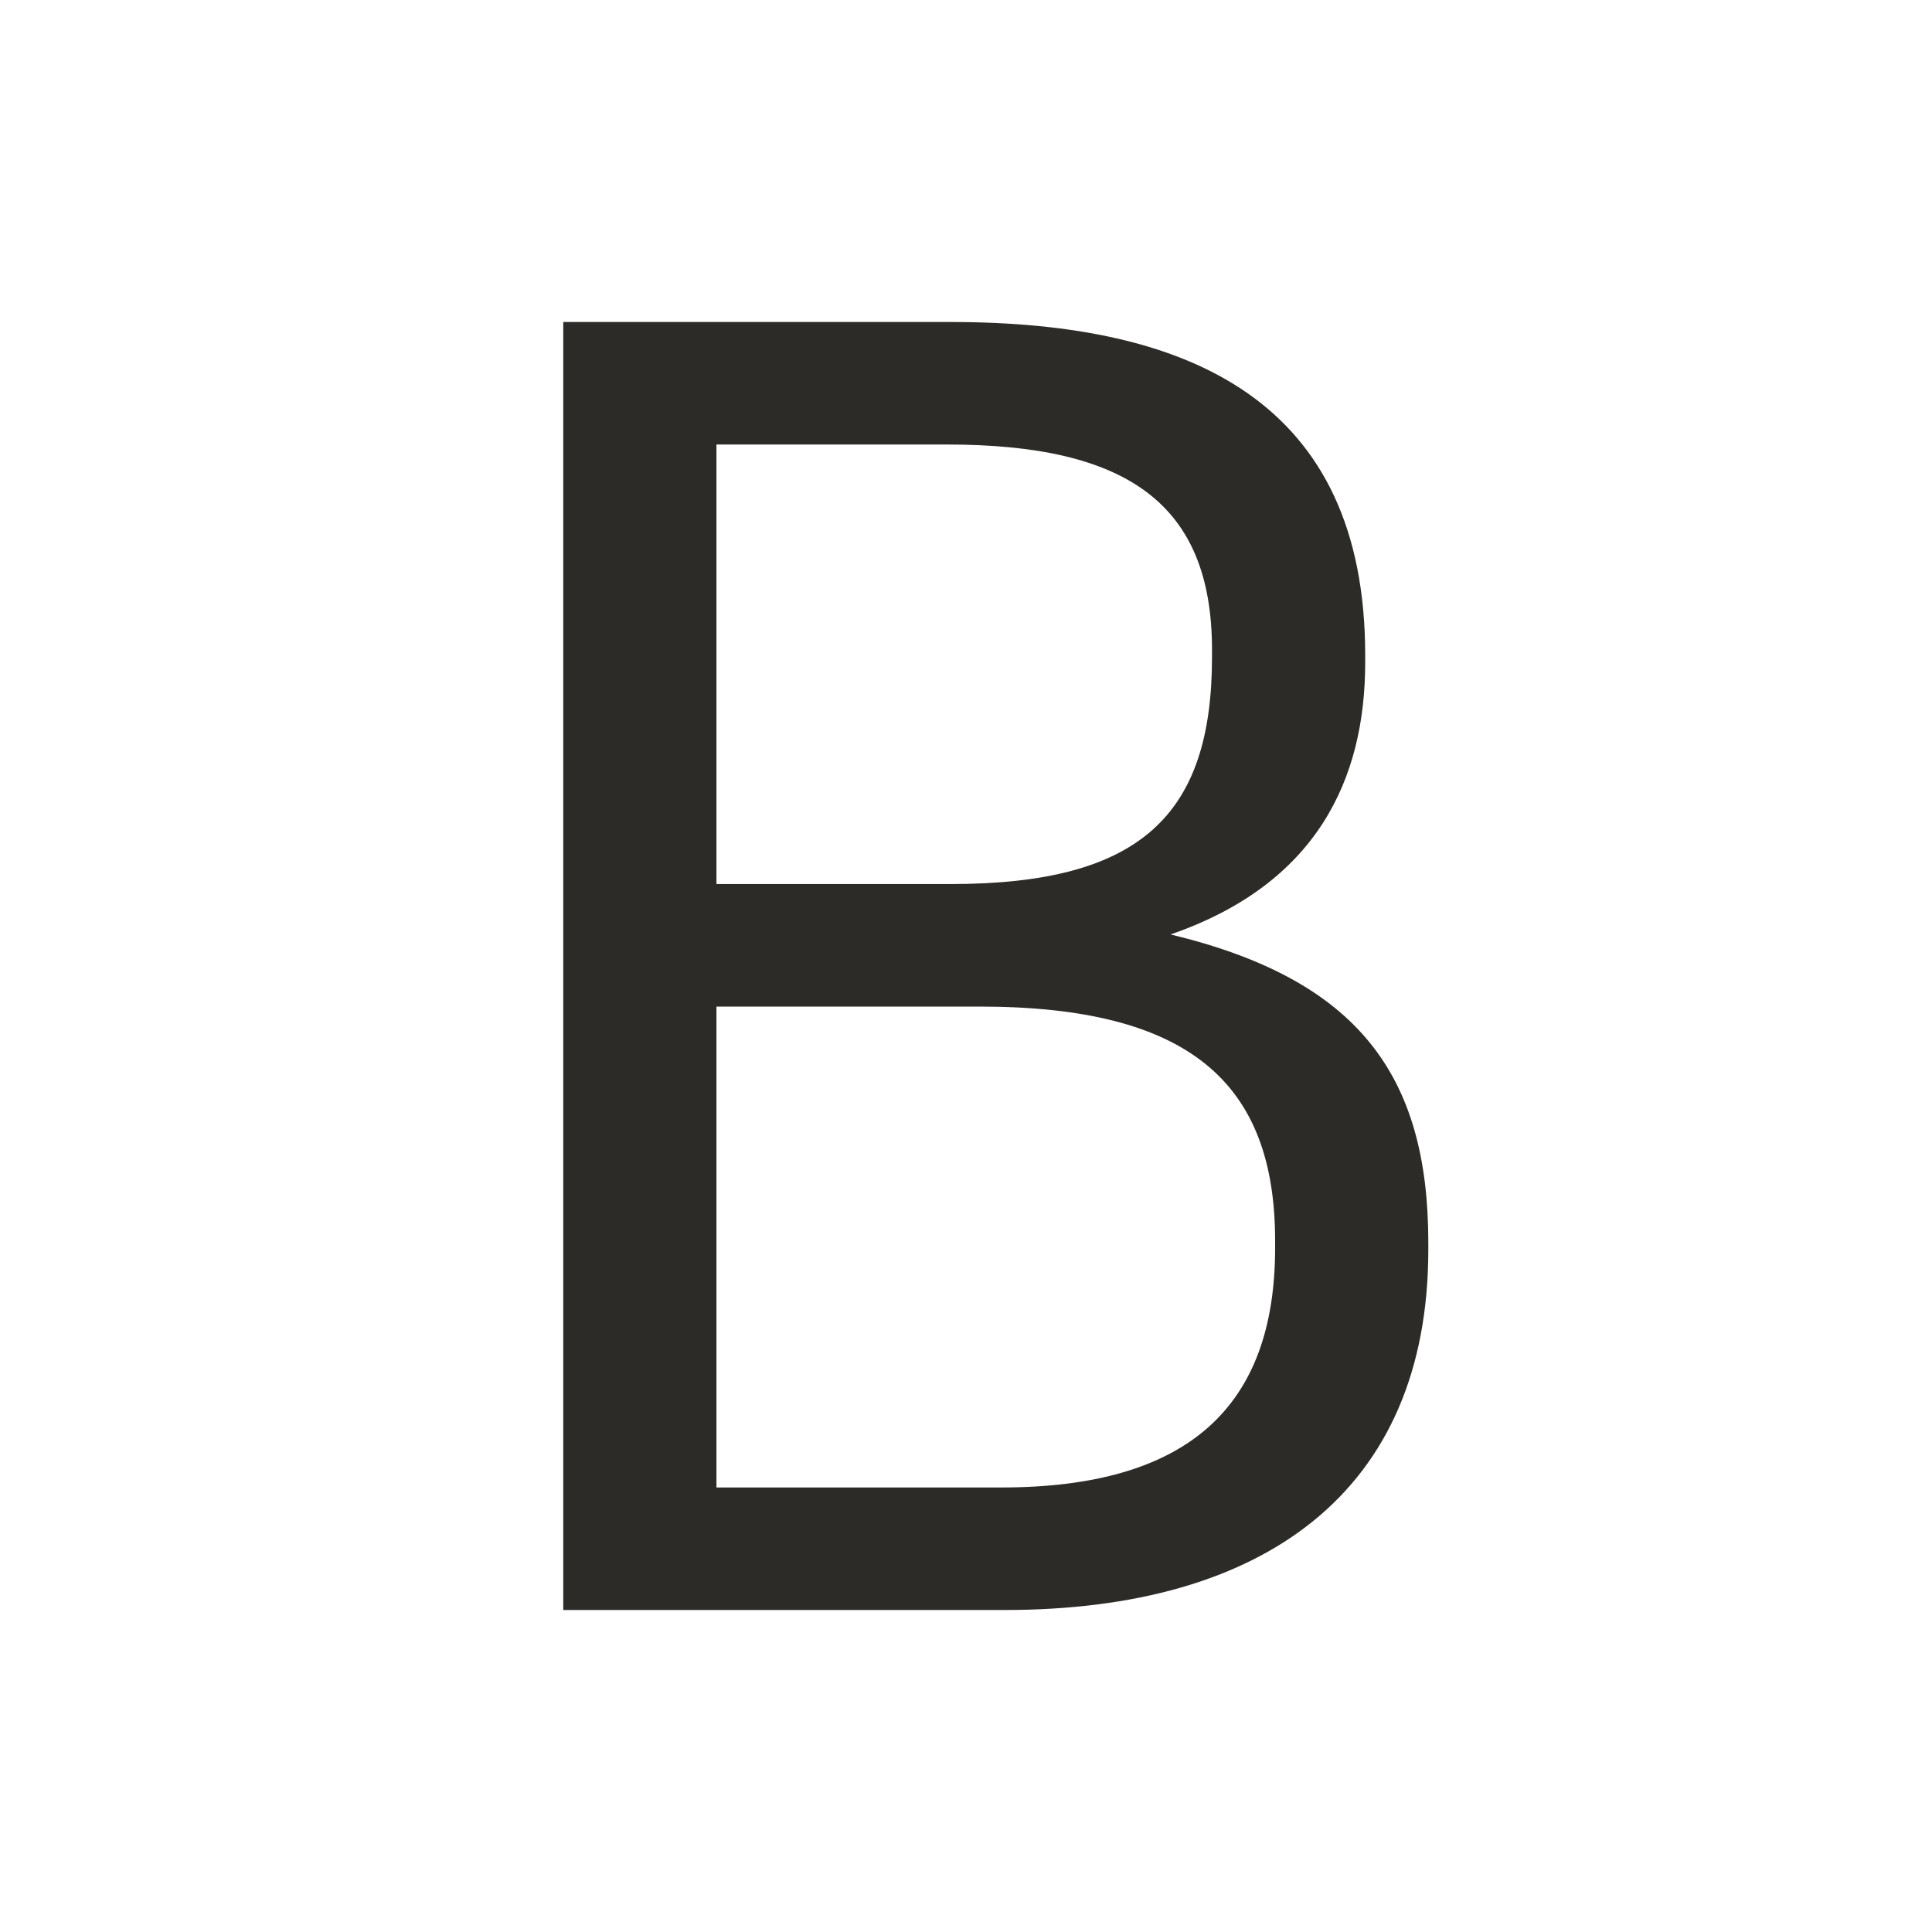
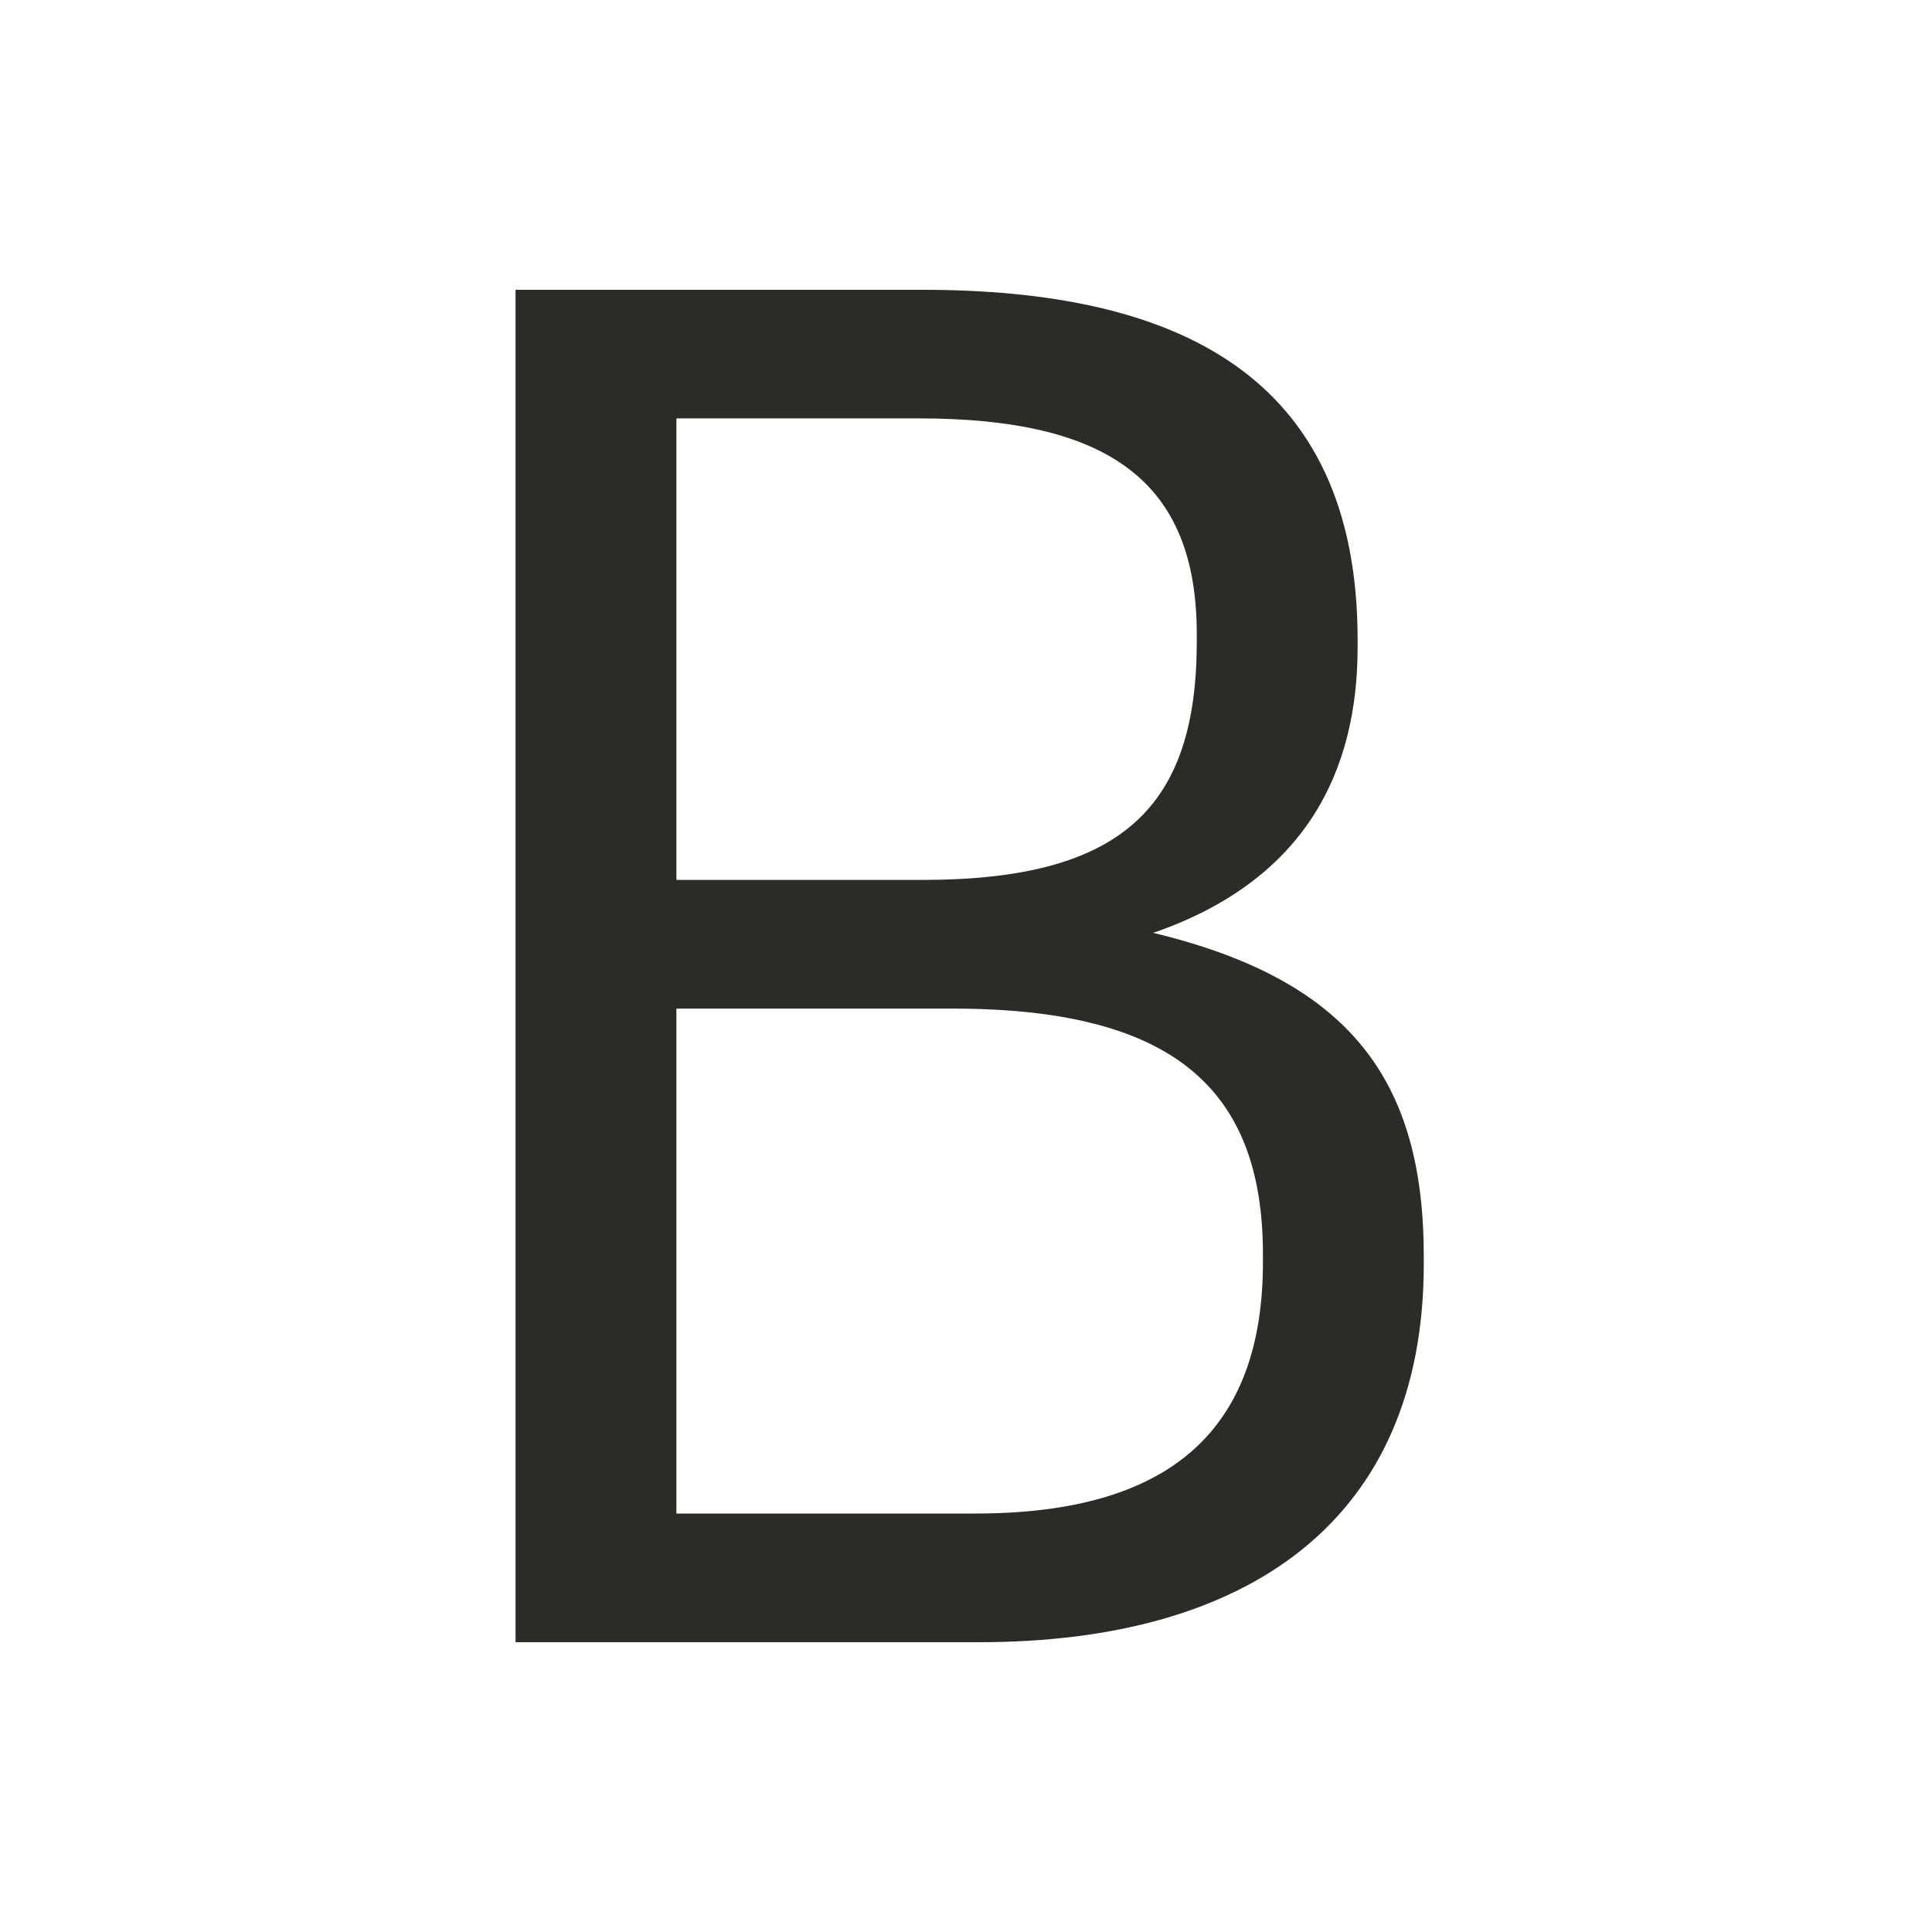
- <svg xmlns="http://www.w3.org/2000/svg" width="24" height="24" viewBox="0 0 24 24" fill="none">
-   <path d="M6.997 4V20H12.482C15.683 20 17.743 18.546 17.743 15.524V15.435C17.743 13.354 16.869 12.168 14.541 11.608C16.355 10.982 16.959 9.684 16.959 8.229V8.14C16.959 4.985 14.787 4 11.81 4H6.997ZM12.437 18.478H8.9V12.504H12.168C14.765 12.504 15.84 13.443 15.84 15.413V15.502C15.84 17.471 14.765 18.478 12.437 18.478ZM11.81 10.982H8.9V5.522H11.765C14.004 5.522 15.056 6.26 15.056 8.073V8.162C15.056 10.132 14.161 10.982 11.81 10.982Z" fill="#2C2B27" />
+ <svg xmlns="http://www.w3.org/2000/svg" width="20" height="20" viewBox="0 0 20 20" fill="none">
+   <path d="M5.337 3V17H10.136C12.937 17 14.739 15.727 14.739 13.084V13.006C14.739 11.185 13.976 10.147 11.938 9.657C13.525 9.109 14.054 7.973 14.054 6.701V6.622C14.054 3.862 12.154 3 9.548 3H5.337ZM10.097 15.668H7.002V10.441H9.862C12.134 10.441 13.074 11.263 13.074 12.986V13.064C13.074 14.787 12.134 15.668 10.097 15.668ZM9.548 9.109H7.002V4.331H9.509C11.468 4.331 12.389 4.978 12.389 6.564V6.642C12.389 8.365 11.605 9.109 9.548 9.109Z" fill="#2C2B27" />
</svg>
